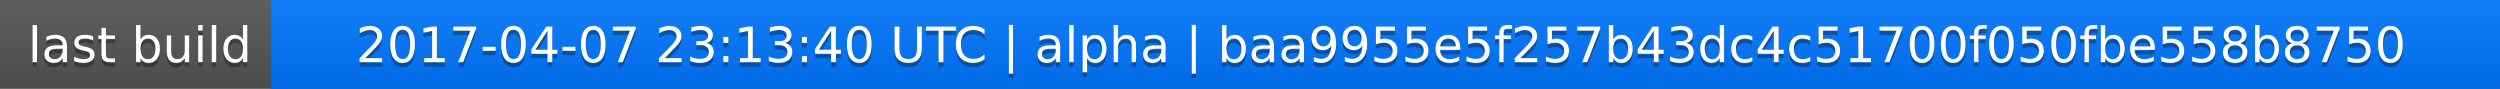
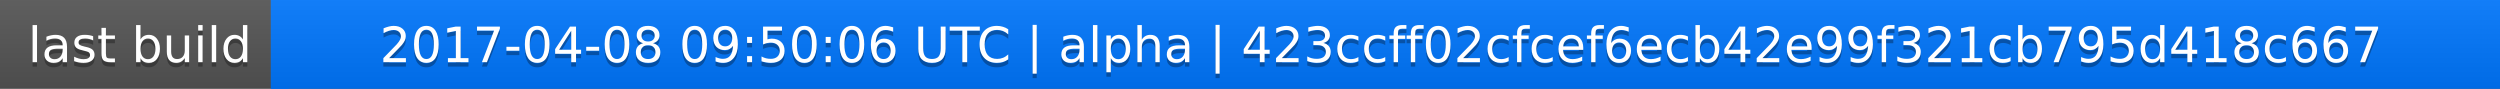
<svg xmlns="http://www.w3.org/2000/svg" width="563" height="20">
  <linearGradient id="a" x2="0" y2="100%">
    <stop offset="0" stop-color="#bbb" stop-opacity=".1" />
    <stop offset="1" stop-opacity=".1" />
  </linearGradient>
  <rect rx="0" width="563" height="20" fill="#555" />
  <rect rx="0" x="61" width="502" height="20" fill="#07f" />
  <path fill="#07f" d="M61 0h4v20h-4z" />
  <rect rx="0" width="563" height="20" fill="url(#a)" />
  <g fill="#fff" text-anchor="middle" font-family="DejaVu Sans,Verdana,Geneva,sans-serif" font-size="11">
    <text x="31.5" y="15" fill="#010101" fill-opacity=".3">last build</text>
    <text x="31.5" y="14">last build</text>
-     <text x="311" y="15" fill="#010101" fill-opacity=".3">2017-04-07 23:13:40 UTC | alpha | baa9955e5f257b43dc4c51700f050fbe558b8750</text>
-     <text x="311" y="14">2017-04-07 23:13:40 UTC | alpha | baa9955e5f257b43dc4c51700f050fbe558b8750</text>
+     <text x="311" y="15" fill="#010101" fill-opacity=".3">2017-04-08 09:50:06 UTC | alpha | 423ccff02cfcef6ecb42e99f321cb795d418c667</text>
+     <text x="311" y="14">2017-04-08 09:50:06 UTC | alpha | 423ccff02cfcef6ecb42e99f321cb795d418c667</text>
  </g>
</svg>
